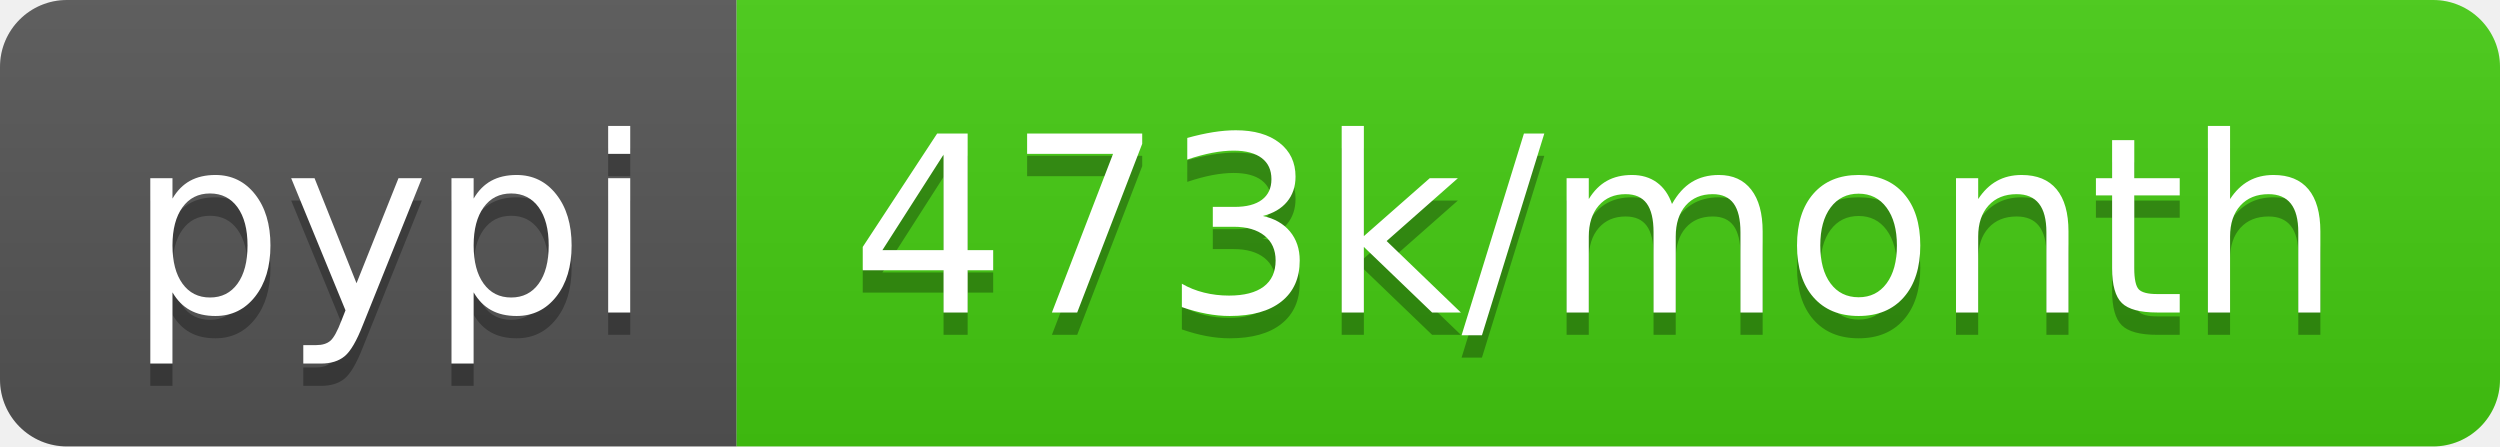
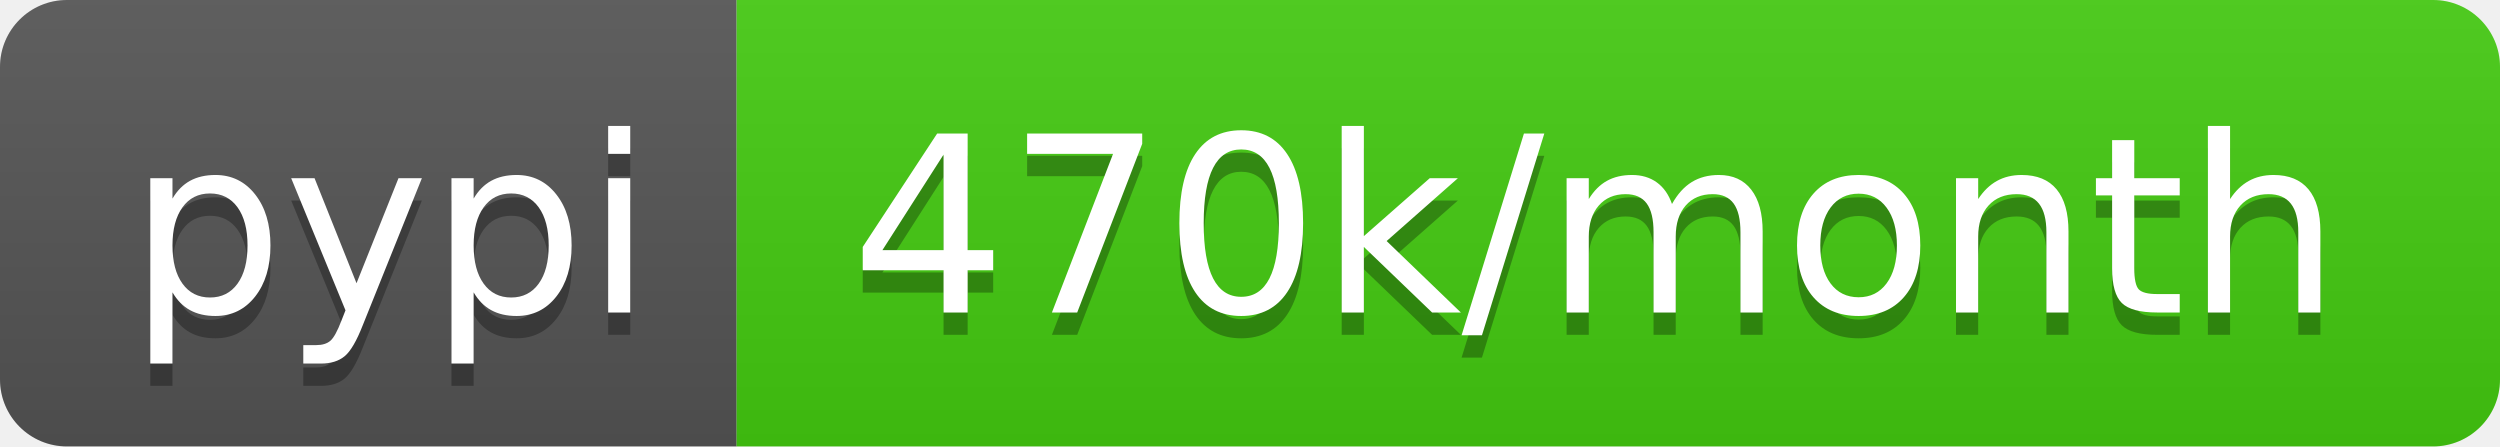
- <svg xmlns="http://www.w3.org/2000/svg" width="112" height="20" role="img" aria-label="pypi: 473k/month">
+ <svg xmlns="http://www.w3.org/2000/svg" width="112" height="20" role="img" aria-label="pypi: 470k/month">
  <linearGradient id="s" x2="0" y2="100%">
    <stop offset="0" stop-color="#bbb" stop-opacity=".1" />
    <stop offset="1" stop-opacity=".1" />
  </linearGradient>
  <clipPath id="r">
    <rect width="112" height="20" rx="3" fill="#fff" />
  </clipPath>
  <g clip-path="url(#r)">
    <rect width="33" height="20" fill="#555" />
    <rect x="33" width="79" height="20" fill="#4c1" />
    <rect width="112" height="20" fill="url(#s)" />
  </g>
  <g fill="#fff" text-anchor="middle" font-family="Verdana,Geneva,DejaVu Sans,sans-serif" text-rendering="geometricPrecision" font-size="110">
    <text aria-hidden="true" x="175" y="150" fill="#010101" fill-opacity=".3" transform="scale(.1)" textLength="230">pypi</text>
    <text x="175" y="140" transform="scale(.1)" fill="#fff" textLength="230">pypi</text>
-     <text aria-hidden="true" x="715" y="150" fill="#010101" fill-opacity=".3" transform="scale(.1)" textLength="690">473k/month</text>
-     <text x="715" y="140" transform="scale(.1)" fill="#fff" textLength="690">473k/month</text>
+     <text aria-hidden="true" x="715" y="150" fill="#010101" fill-opacity=".3" transform="scale(.1)" textLength="690">470k/month</text>
+     <text x="715" y="140" transform="scale(.1)" fill="#fff" textLength="690">470k/month</text>
  </g>
</svg>
